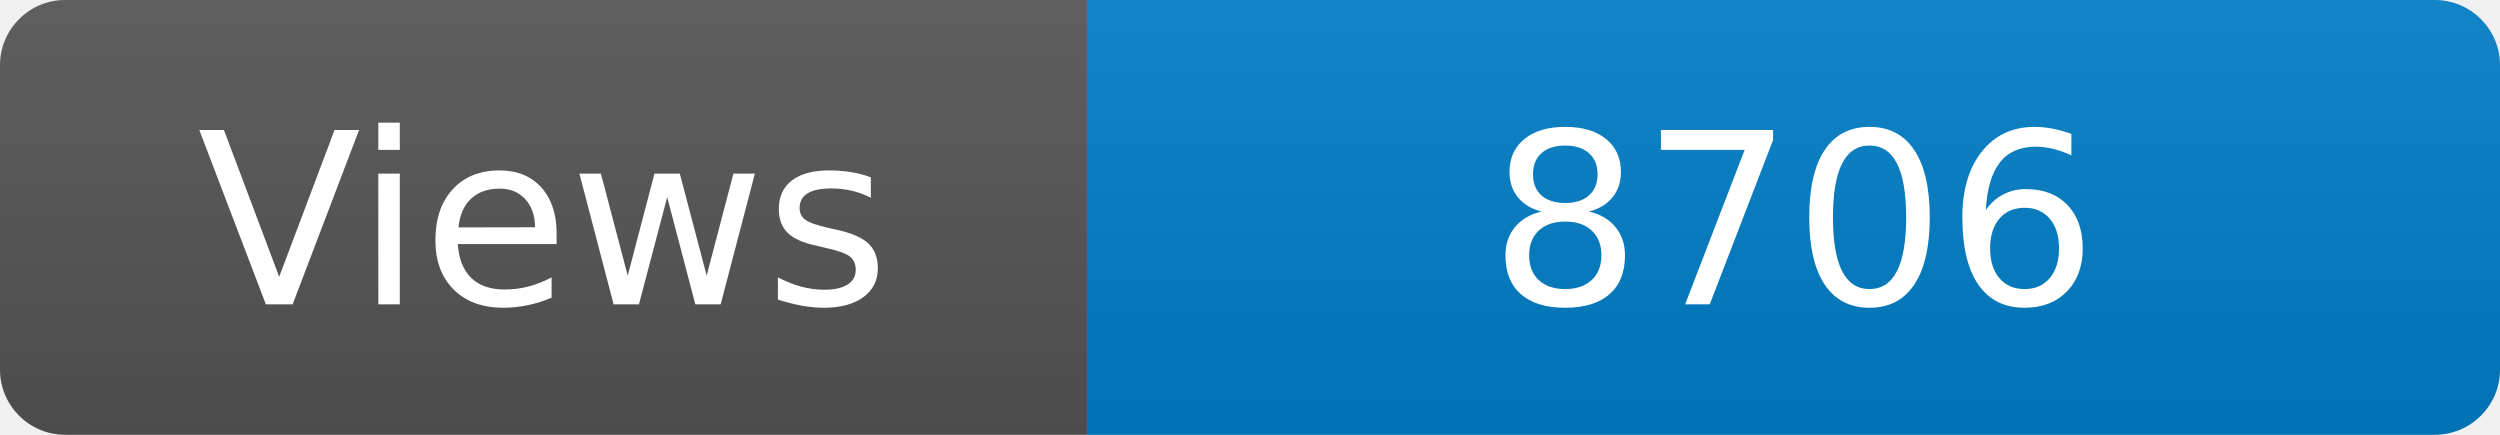
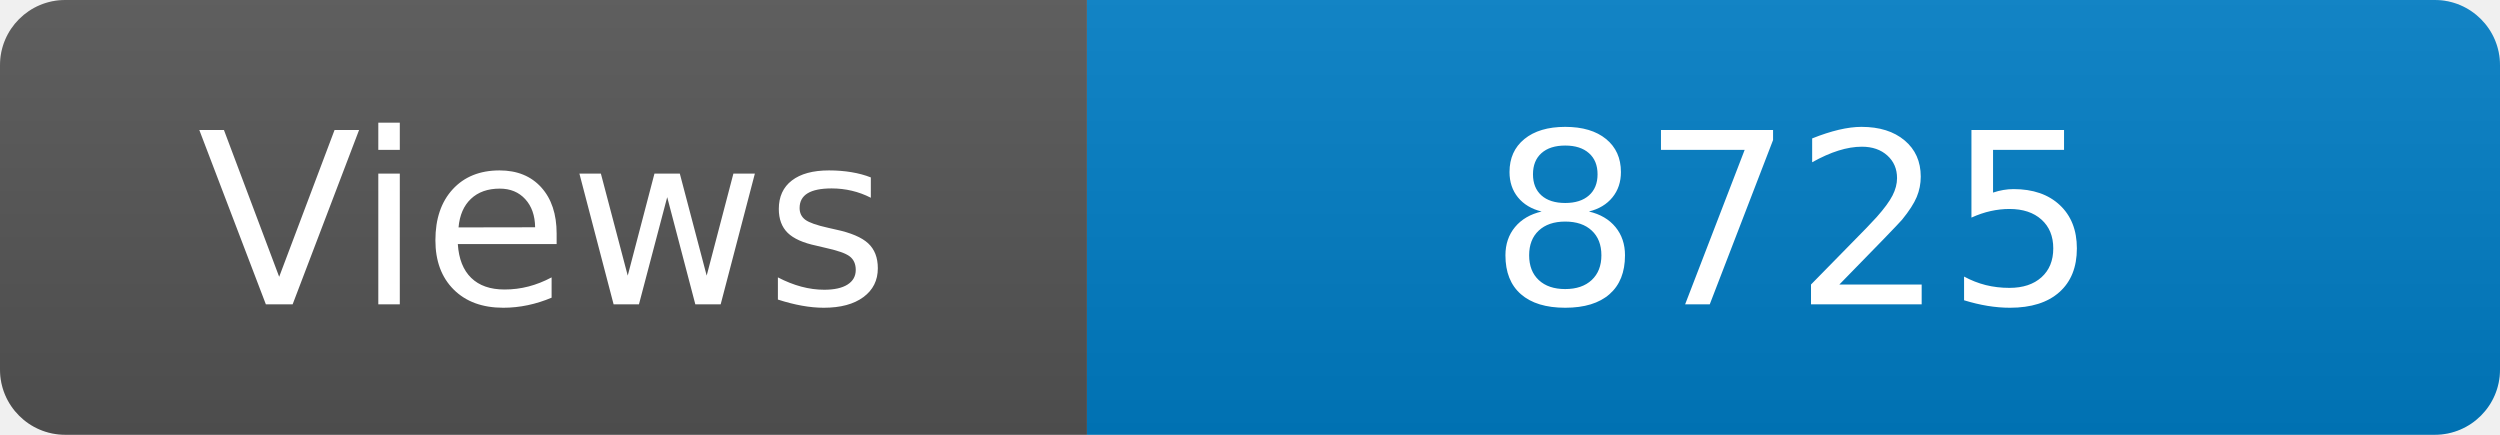
<svg xmlns="http://www.w3.org/2000/svg" width="115" height="20" role="img" aria-label="Maintained?: yes">
  <linearGradient id="s" x2="0" y2="100%">
    <stop offset="0" stop-color="#bbb" stop-opacity=".1" />
    <stop offset="1" stop-opacity=".1" />
  </linearGradient>
  <clipPath id="r">
    <rect width="115" height="20" rx="3" fill="#fff" />
  </clipPath>
  <g clip-path="url(#r)">
    <rect width="50" height="20" fill="#555" />
    <rect x="50" width="160" height="20" fill="#007ec6" />
    <rect width="115" height="20" fill="url(#s)" />
  </g>
  <g fill="#fff" text-anchor="middle" font-family="Verdana,Geneva,DejaVu Sans,sans-serif" font-size="110">
    <text x="250" y="140" transform="scale(.1)" fill="#fff">Views</text>
-     <text x="825" y="140" transform="scale(.1)" fill="#fff">8706</text>
+     <text x="825" y="140" transform="scale(.1)" fill="#fff">8725</text>
  </g>
</svg>
